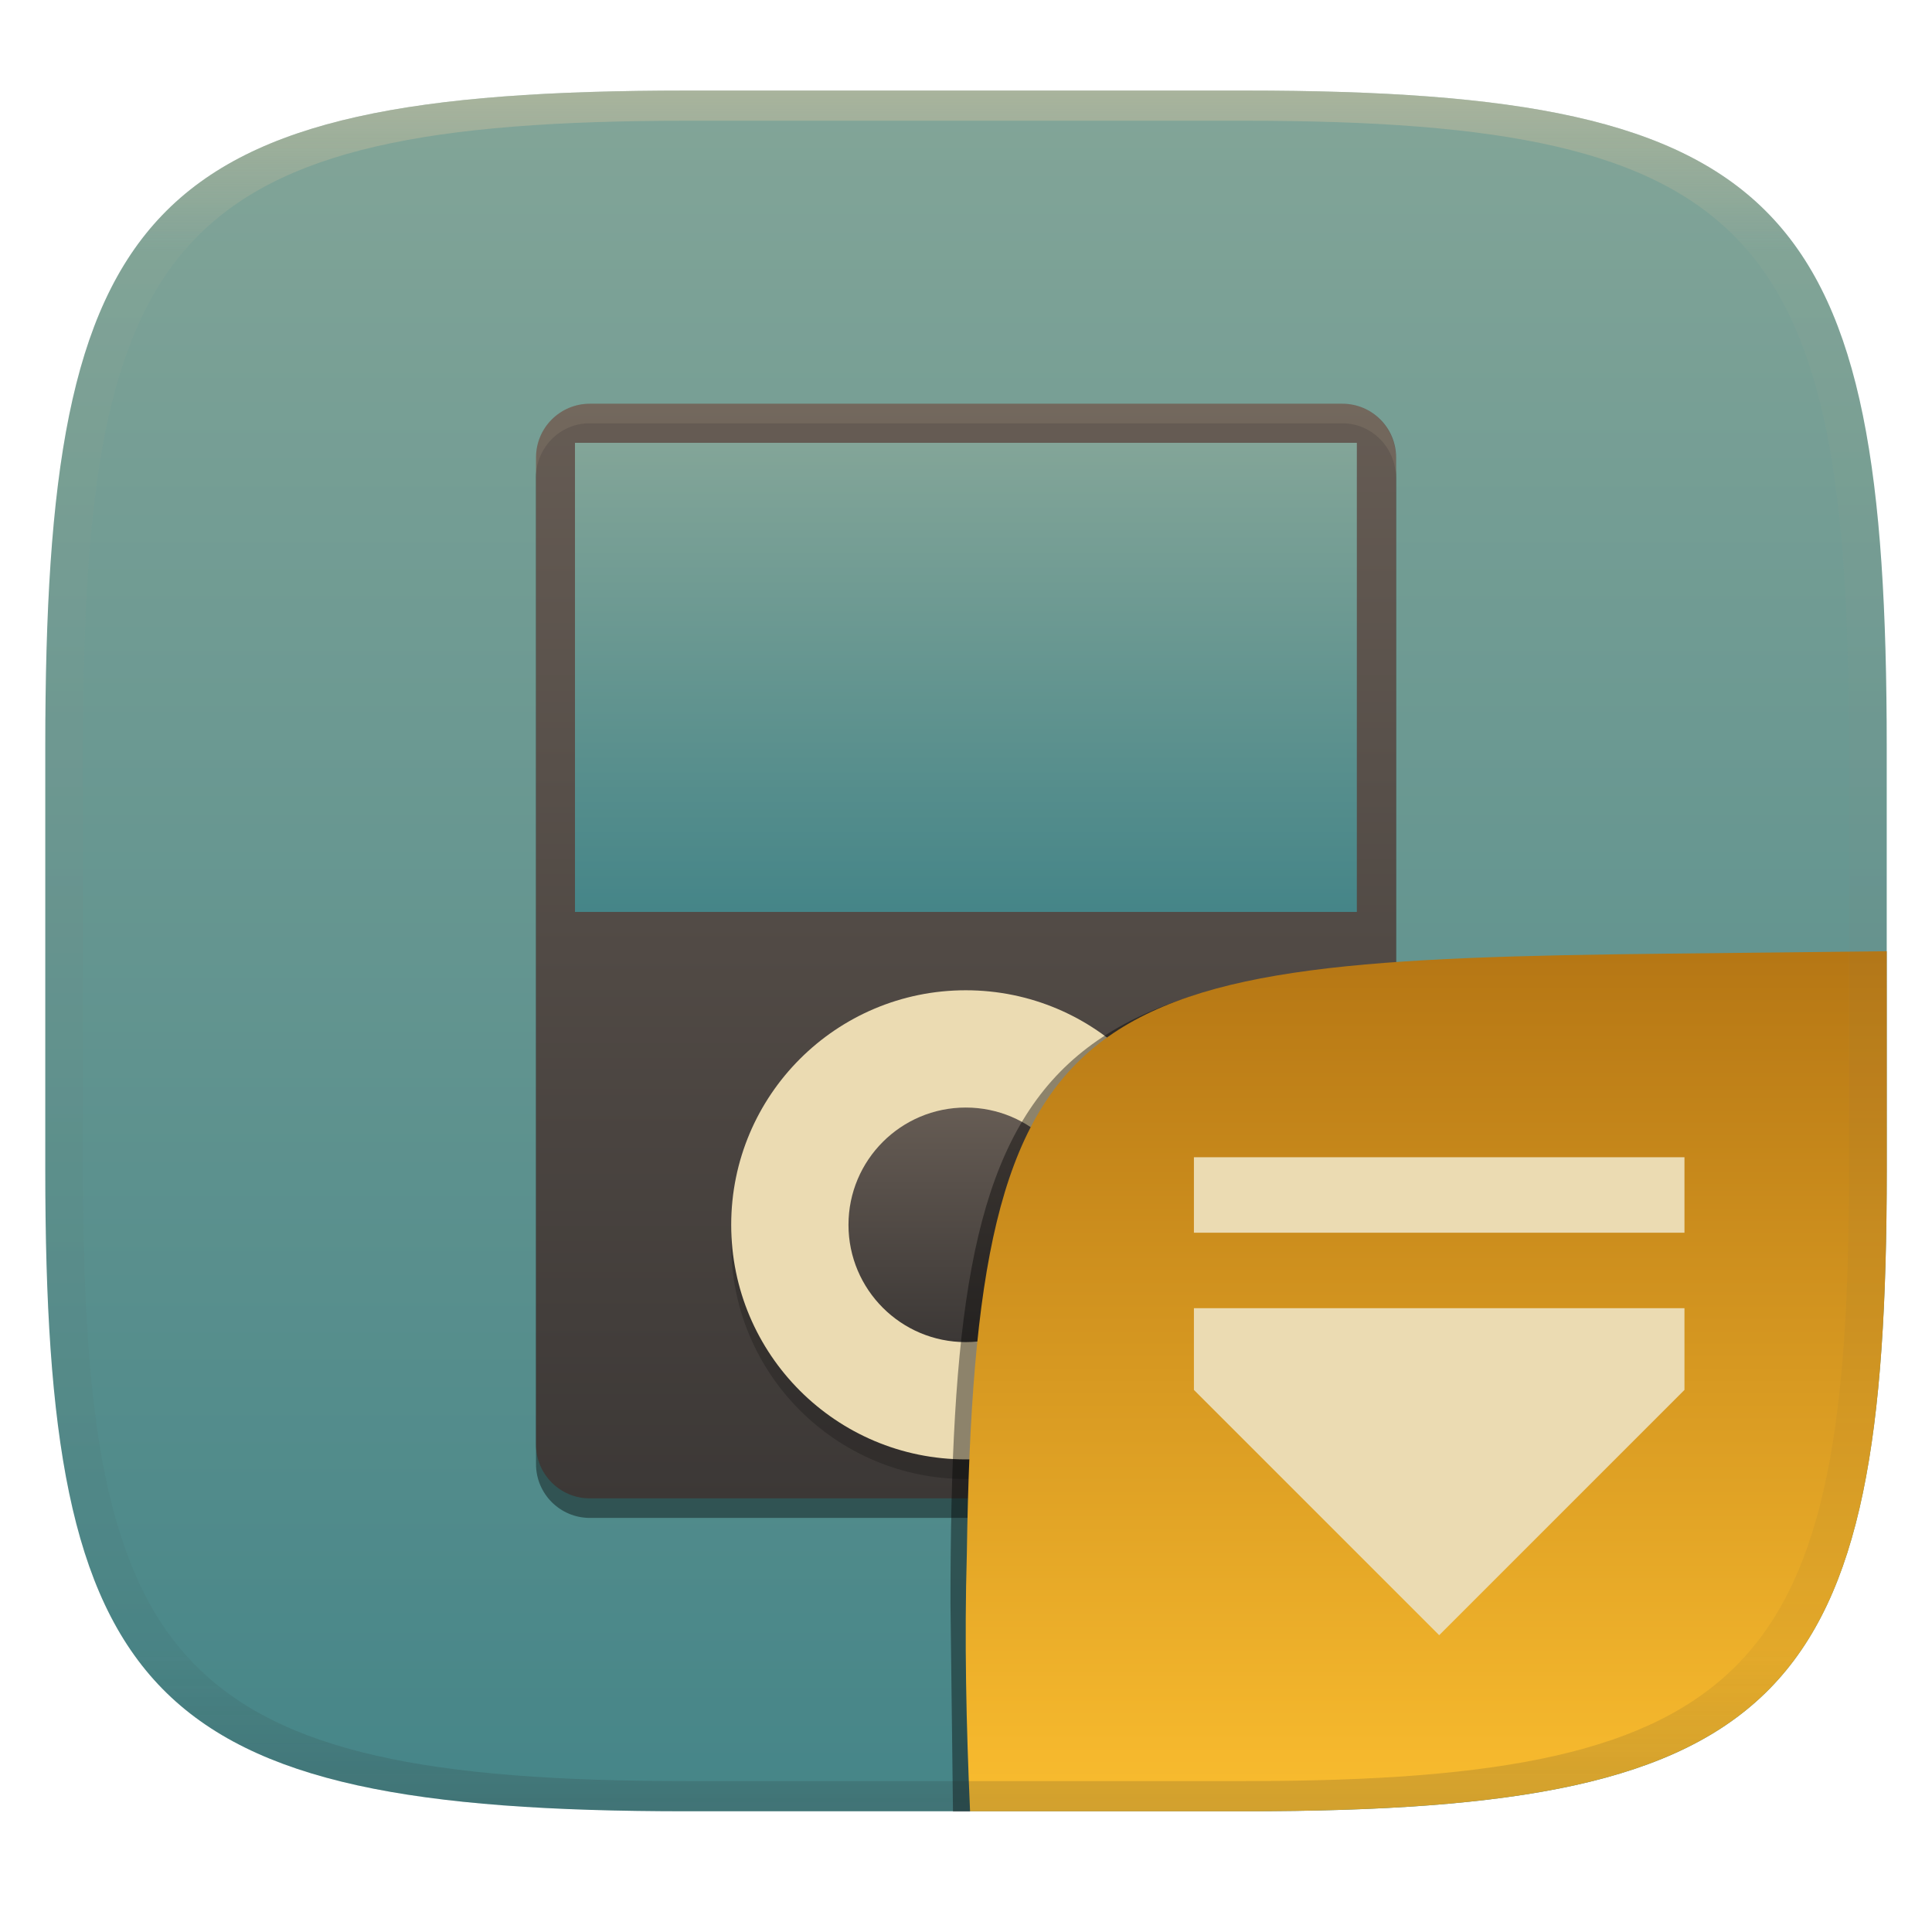
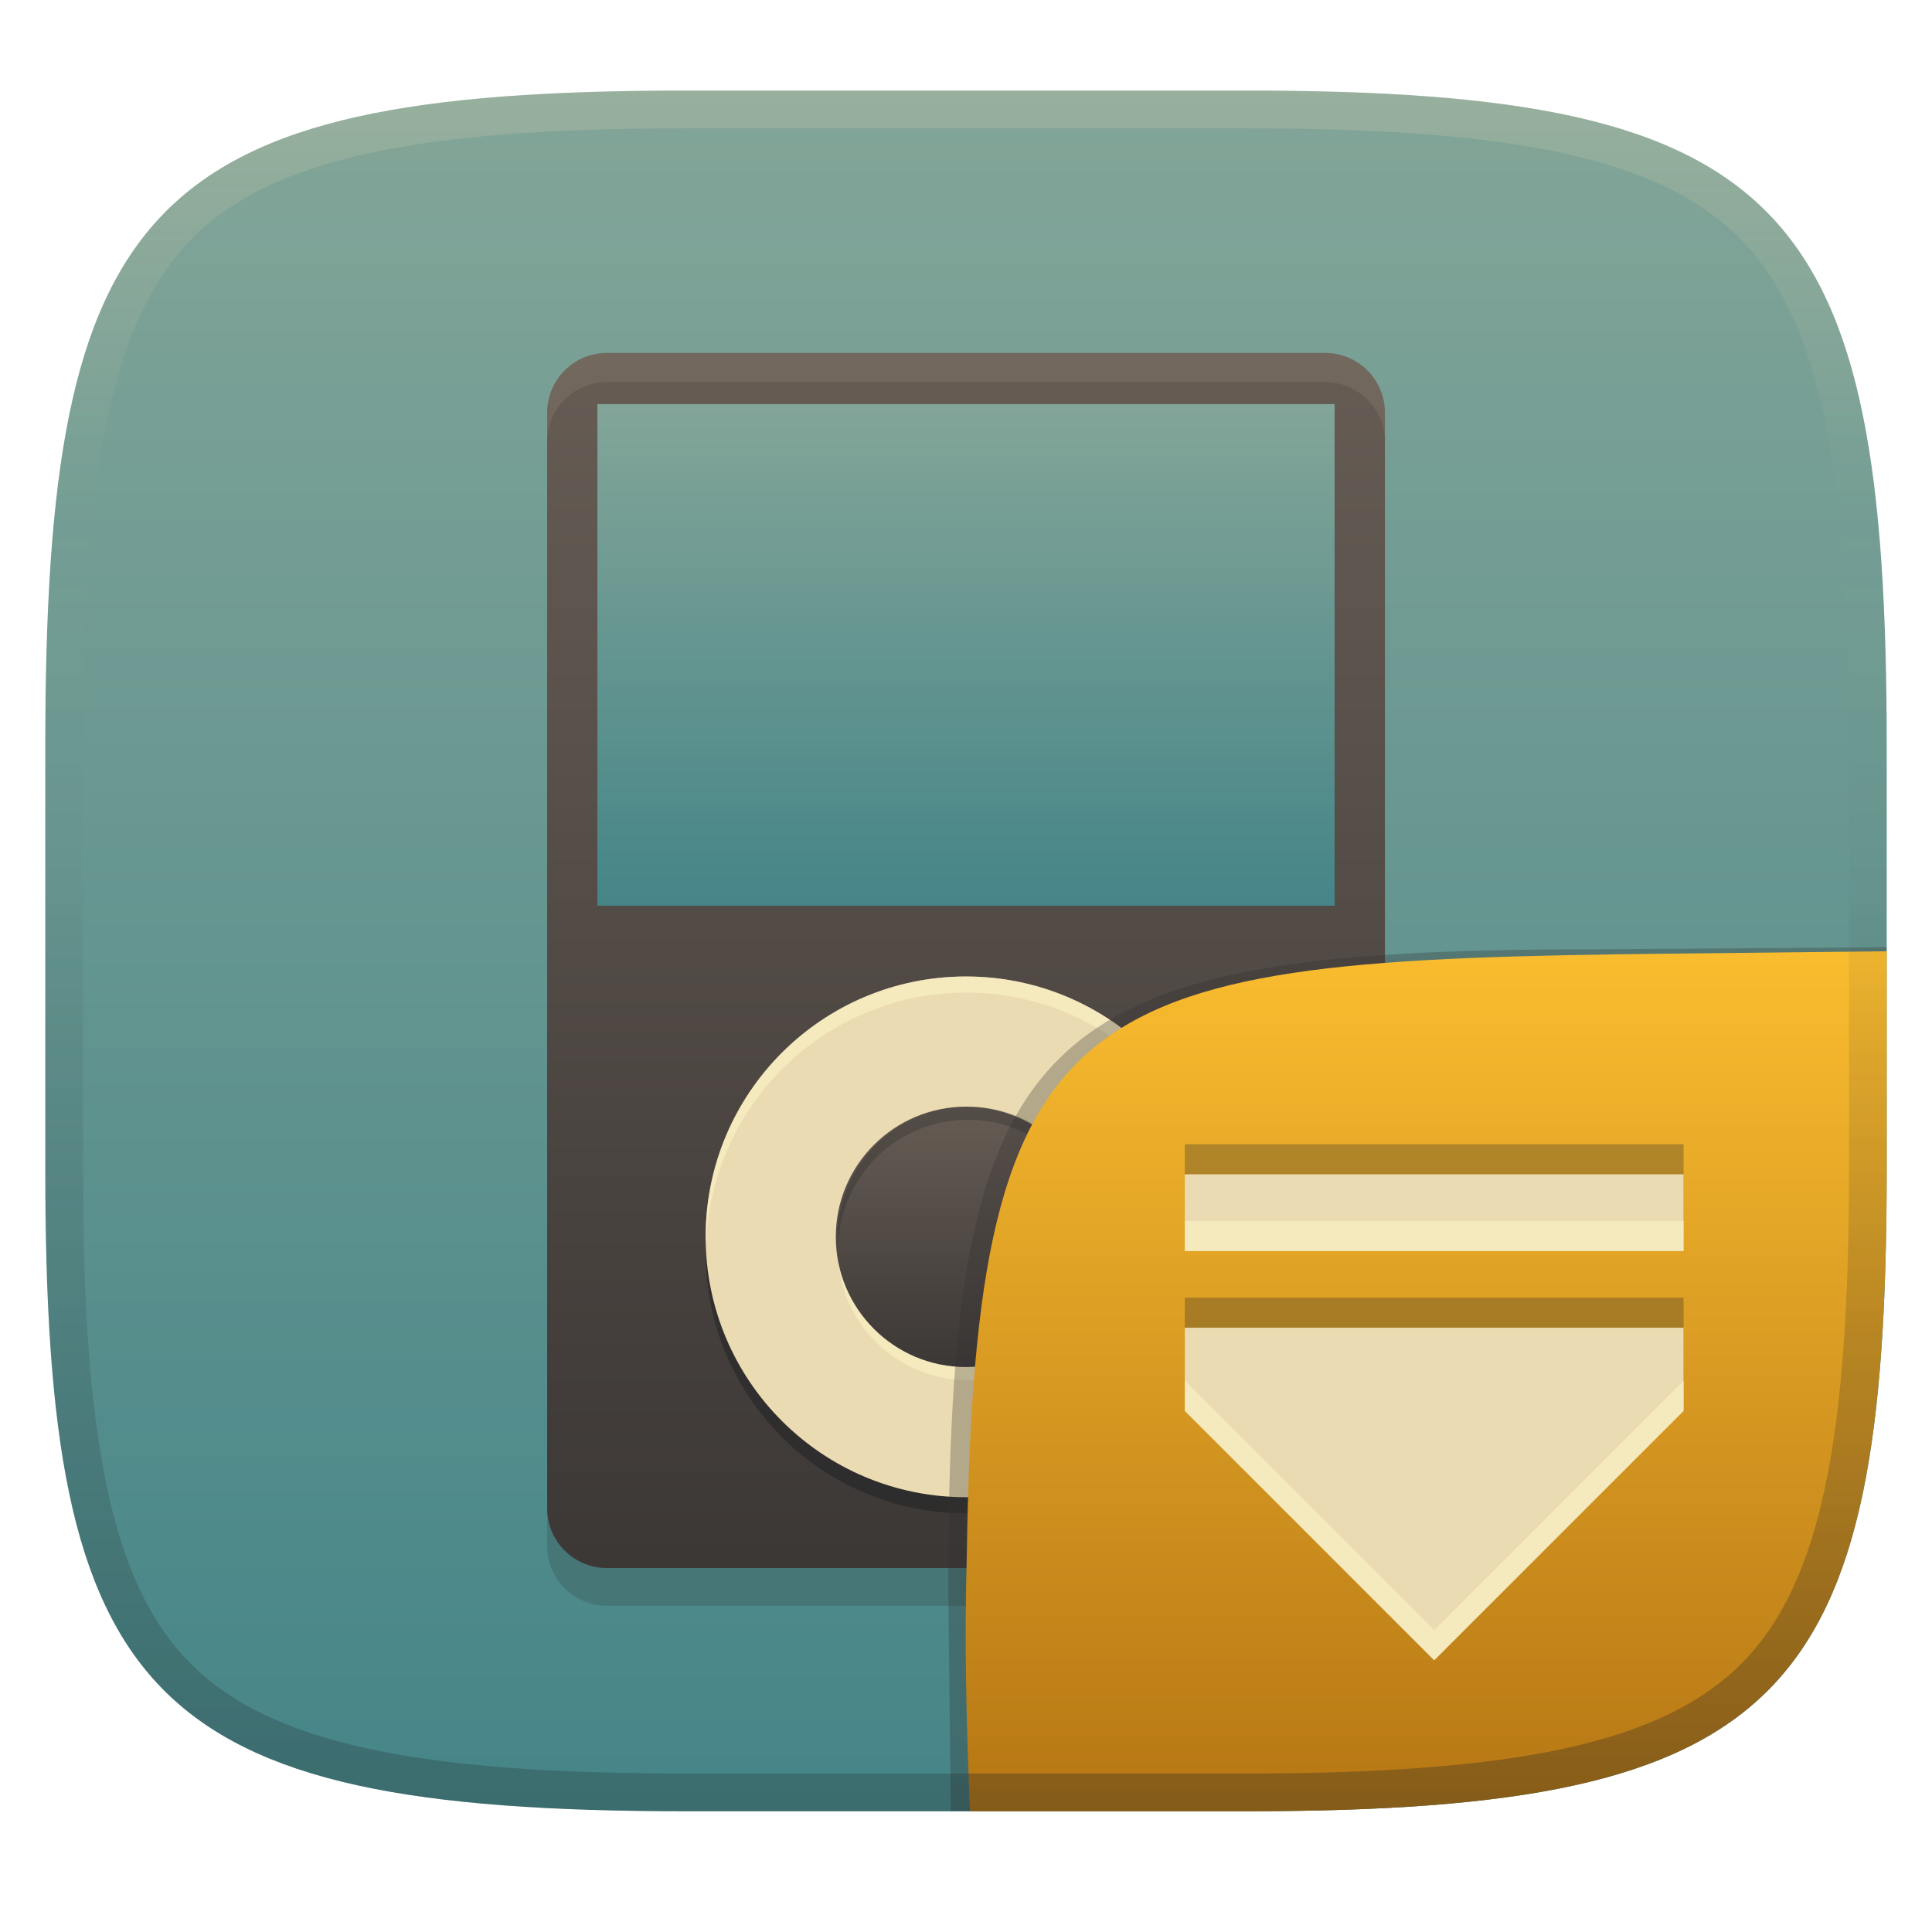
- <svg xmlns="http://www.w3.org/2000/svg" width="256" height="256" style="isolation:isolate" version="1.1">
-   <g transform="translate(0 -.1185)" filter="url(#a)">
-     <linearGradient id="b" x1=".5" x2=".5" y2="1" gradientTransform="matrix(244,0,0,228,5.981,12.12)" gradientUnits="userSpaceOnUse">
+ <svg xmlns="http://www.w3.org/2000/svg" width="256" height="256" version="1.1">
+   <defs>
+     <linearGradient id="linearGradient10" x1="128" x2="128" y1="12" y2="240" gradientUnits="userSpaceOnUse">
+       <stop stop-color="#ebdbb2" stop-opacity=".2" offset="0" />
+       <stop stop-color="#ebdbb2" stop-opacity="0" offset=".249" />
+       <stop stop-color="#1d2021" stop-opacity=".05" offset=".505" />
+       <stop stop-color="#1d2021" stop-opacity=".15" offset=".753" />
+       <stop stop-color="#1d2021" stop-opacity=".25" offset="1" />
+     </linearGradient>
+     <linearGradient id="linearGradient15" x1="128" x2="128" y1="12" y2="240" gradientUnits="userSpaceOnUse">
      <stop stop-color="#83a598" offset="0" />
      <stop stop-color="#458588" offset="1" />
    </linearGradient>
-     <path d="m165 12.12c72 0 85 15 85 87v56c0 70-13 85-85 85h-74c-72 0-85-15-85-85v-56c0-72 13-87 85-87z" fill="url(#b)" />
-   </g>
-   <g transform="translate(-.03168 -.004406)" style="isolation:isolate">
-     <g filter="url(#27t8KmzsYZflADo3lR8xQiQgmDSzxi7N)" opacity=".4">
-       <path d="m177.9 56.09h-99.72c-3.931 0-7.123 3.192-7.123 7.123v130.8c0 3.931 3.192 7.122 7.123 7.122h99.72c3.931 0 7.123-3.191 7.123-7.122v-130.8c0-3.931-3.192-7.123-7.123-7.123z" />
-     </g>
-     <path d="m177.9 53.5h-99.72c-3.931 0-7.123 3.192-7.123 7.123v130.8c0 3.932 3.192 7.123 7.123 7.123h99.72c3.931 0 7.123-3.191 7.123-7.123v-130.8c0-3.931-3.192-7.123-7.123-7.123z" fill="url(#_lgradient_60)" />
-     <path d="m76.22 58.68h103.6v62.16h-103.6z" fill="url(#_lgradient_61)" />
-     <g opacity=".2">
-       <circle cx="128" cy="164.9" r="31.08" vector-effect="non-scaling-stroke" />
-     </g>
-     <circle cx="128" cy="162.3" r="31.08" fill="#ebdbb2" vector-effect="non-scaling-stroke" />
-     <circle cx="128" cy="162.3" r="15.54" fill="url(#_lgradient_62)" vector-effect="non-scaling-stroke" />
-     <g opacity=".1">
-       <path d="m78.16 53.5c-3.946 0-7.123 3.237-7.123 7.254v2.59c0-4.017 3.177-7.254 7.123-7.254h99.72c3.946 0 7.123 3.237 7.123 7.254v-2.59c0-4.017-3.177-7.254-7.123-7.254z" fill="#ebdbb2" />
-     </g>
-   </g>
-   <g transform="translate(.2006 .9413)" style="isolation:isolate">
-     <path d="m128.3 239.1h-2.225l-0.333-27.54c0-73.99 10.58-85.49 84.64-85.49h38.01" opacity=".4" style="isolation:isolate" />
-     <path d="m249.8 125.1-28.95 0.32c-78.35 0.867-91.85 4.404-92.94 79.55-0.332 11.37-0.076 22.73 0.428 34.09l36.47-4e-3c72-8e-3 84.99-15 85-85z" fill="url(#b-9-6)" style="isolation:isolate" />
-     <path class="ColorScheme-Text" d="m223 162.4v-10h-65v10zm-65 10v10.83l32.5 32.5 32.5-32.5v-10.83z" color="#ebdbb2" fill="currentColor" stroke-width="5.417" />
-   </g>
-   <defs>
-     <linearGradient id="linearGradient31" x1=".5" x2=".5" y2="1" gradientTransform="matrix(244,0,0,228,5.988,12.12)" gradientUnits="userSpaceOnUse">
-       <stop stop-color="#d5c4a1" offset="0" />
-       <stop stop-color="#d5c4a1" stop-opacity=".098" offset=".1" />
-       <stop stop-color="#282828" stop-opacity=".1" offset=".9" />
-       <stop stop-color="#282828" stop-opacity=".4" offset="1" />
-     </linearGradient>
-     <linearGradient id="a">
-       <stop stop-color="#3c3836" offset="0" />
-       <stop stop-color="#504945" offset="1" />
-     </linearGradient>
-     <linearGradient id="_lgradient_60" x2="0" y2="1" gradientTransform="matrix(-114,0,0,145,185,53.5)" gradientUnits="userSpaceOnUse">
+     <linearGradient id="_lgradient_62-4-1" x2="0" y2="1" gradientTransform="matrix(34.5 0 0 34.5 110.79 146.58)" gradientUnits="userSpaceOnUse">
      <stop stop-color="#665c54" offset="0" />
      <stop stop-color="#3c3836" offset="1" />
    </linearGradient>
-     <linearGradient id="_lgradient_61" x1=".5" x2=".5" y2="1" gradientTransform="matrix(103.6,0,0,62.16,76.22,58.68)" gradientUnits="userSpaceOnUse">
+     <linearGradient id="_lgradient_61-6-0" x1=".5" x2=".5" y2="1" gradientTransform="matrix(97.684 0 0 66.463 79.156 53.549)" gradientUnits="userSpaceOnUse">
      <stop stop-color="#83a598" offset="0" />
      <stop stop-color="#458588" offset="1" />
    </linearGradient>
-     <linearGradient id="_lgradient_62" x2="0" y2="1" gradientTransform="matrix(31.08,0,0,31.08,112.5,146.7)" gradientUnits="userSpaceOnUse">
+     <linearGradient id="_lgradient_60-6-5" x2="0" y2="1" gradientTransform="matrix(-126.55 0 0 160.96 183.47 46.768)" gradientUnits="userSpaceOnUse">
      <stop stop-color="#665c54" offset="0" />
      <stop stop-color="#3c3836" offset="1" />
    </linearGradient>
-     <linearGradient id="b-9-6" x1=".652" x2=".652" y1=".5" y2="1" gradientTransform="matrix(244,0,0,228,5.79,11.04)" gradientUnits="userSpaceOnUse">
-       <stop stop-color="#b57614" offset="0" />
-       <stop stop-color="#fabd2f" offset="1" />
+     <linearGradient id="linearGradient81" x1=".631" x2=".631" y1=".5" y2="1" gradientTransform="matrix(244,0,0,228,6.0037,11.996)" gradientUnits="userSpaceOnUse">
+       <stop stop-color="#fabd2f" offset="0" />
+       <stop stop-color="#b57614" offset="1" />
+     </linearGradient>
+     <linearGradient id="linearGradient108" x1="172.94" x2="172.94" y1="125.47" y2="239.95" gradientTransform="translate(2.8e-4,-3.9e-4)" gradientUnits="userSpaceOnUse">
+       <stop stop-color="#282828" stop-opacity=".203" offset="0" />
+       <stop stop-color="#282828" offset="1" />
    </linearGradient>
  </defs>
-   <g transform="translate(.0005039 -.1185)" opacity=".5">
-     <path d="m91 12.12c-72 0-85 15-85 87v56c0 70 13 85 85 85h74c72 0 85-15 85-85v-56c0-72-13-87-85-87zm0 4h74c68 0 80 15 80 83v56c0 66-12 81-80 81h-74c-68 0-80-15-80-81v-56c0-68 12-83 80-83z" fill="url(#linearGradient31)" opacity="1" />
+   <path d="m165 12c72 0 85 15 85 87v56c0 70-13 85-85 85h-74c-72 0-85-15-85-85v-56c0-72 13-87 85-87z" fill="url(#linearGradient15)" style="isolation:isolate" />
+   <path d="m175.6 51.764h-95.191c-4.364 0-7.907 3.543-7.907 7.907v145.19c0 4.365 3.543 7.907 7.907 7.907h95.191c4.364 0 7.907-3.542 7.907-7.907v-145.19c0-4.364-3.543-7.907-7.907-7.907z" fill="#282828" opacity=".2" stroke-width="1.11" style="isolation:isolate" />
+   <path d="m175.6 46.768h-95.191c-4.364 0-7.907 3.543-7.907 7.907v145.19c0 4.365 3.543 7.907 7.907 7.907h95.191c4.364 0 7.907-3.542 7.907-7.907v-145.19c0-4.364-3.543-7.907-7.907-7.907z" fill="url(#_lgradient_60-6-5)" stroke-width="1.11" style="isolation:isolate" />
+   <path d="m80.402 46.769c-4.364 0-7.907 3.543-7.907 7.907v3.859c0-4.364 3.543-7.907 7.907-7.907h95.191c4.364 0 7.907 3.543 7.907 7.907v-3.859c0-4.364-3.543-7.907-7.907-7.907z" fill="#ebdbb2" opacity=".1" stroke-width="1.11" style="isolation:isolate" />
+   <path d="m79.156 53.549h97.684v66.463h-97.684z" fill="url(#_lgradient_61-6-0)" stroke-width="1.004" style="isolation:isolate" />
+   <circle cx="128" cy="166.03" r="34.5" fill="#1d2021" opacity=".5" stroke-width="1.11" vector-effect="non-scaling-stroke" style="isolation:isolate" />
+   <circle cx="128" cy="163.89" r="34.5" fill="#ebdbb2" stroke-width="1.11" vector-effect="non-scaling-stroke" style="isolation:isolate" />
+   <path d="m128 129.39a34.5 34.5 0 0 0-34.5 34.5 34.5 34.5 0 0 0 0.076 1.07 34.5 34.5 0 0 1 34.426-33.43 34.5 34.5 0 0 1 34.461 32.902 34.5 34.5 0 0 0 0.039-0.541 34.5 34.5 0 0 0-34.5-34.5zm0.248 18.98a17.25 17.25 0 0 0-17.25 17.25 17.25 17.25 0 0 0 17.25 17.25 17.25 17.25 0 0 0 17.25-17.25 17.25 17.25 0 0 0-17.25-17.25z" fill="#fbf1c7" opacity=".6" style="isolation:isolate" />
+   <circle cx="128" cy="163.89" r="17.25" fill="url(#_lgradient_62-4-1)" stroke-width="1.11" vector-effect="non-scaling-stroke" style="isolation:isolate" />
+   <path d="m128.25 146.64a17.25 17.25 0 0 0-17.25 17.25 17.25 17.25 0 0 0 0.057 0.865 17.25 17.25 0 0 1 17.193-16.387 17.25 17.25 0 0 1 17.193 16.387 17.25 17.25 0 0 0 0.057-0.865 17.25 17.25 0 0 0-17.25-17.25z" fill="#282828" opacity=".3" style="isolation:isolate" />
+   <g transform="translate(-.01 .0453)" style="isolation:isolate">
+     <path d="m128.54 239.95-2.542 1e-5 -0.335-29.11c0-74.81 10.64-85.1 85.52-85.1l38.82-0.272-1e-3 0.532" fill="#32302f" opacity=".3" stroke-width="1.011" style="isolation:isolate" />
+     <path d="m250.01 126-28.95 0.32c-78.35 0.867-91.85 4.404-92.94 79.55-0.332 11.37-0.076 22.72 0.428 34.08 1.9e-4 4e-3 36.19 4e-3 36.45 4e-3 72 0 85-15 85-85z" fill="url(#linearGradient81)" style="isolation:isolate" />
+     <path class="ColorScheme-Text" d="m157 161.73v-10.168h66.091v10.168zm66.091 10.168v11.012l-33.045 33.045-33.045-33.045v-11.012z" color="#ebdbb2" fill="#282828" opacity=".3" stroke-width="5.508" style="isolation:isolate" />
+     <path class="ColorScheme-Text" d="m157 165.72v-10.168h66.091v10.168zm66.091 10.168v11.012l-33.045 33.045-33.045-33.045v-11.012z" color="#ebdbb2" fill="currentColor" stroke-width="5.508" style="isolation:isolate" />
+     <path class="ColorScheme-Text" d="m190.05 219.95-33.045-33.045v-3.996l33.045 33.045 33.045-33.045v3.996zm-33.045-54.225v-3.996h66.09v3.996z" fill="#fbf1c7" opacity=".6" style="isolation:isolate" />
+     <path d="m250.01 126-5 0.055v28.9c0 34.69-3.494 54.457-14.07 65.25-10.577 10.793-30.277 14.75-65.93 14.75h-36.666c0.062 1.665 0.129 3.331 0.203 4.996 1.9e-4 4e-3 36.191 4e-3 36.451 4e-3h0.012c8.995-2.3e-4 17.07-0.235 24.312-0.781 50.723-3.828 60.676-22.969 60.676-84.219z" fill="url(#linearGradient108)" opacity=".1" style="isolation:isolate" />
  </g>
+   <path d="m91 12c-72 0-85 15-85 87v56c0 70 13 85 85 85h74c72 0 85-15 85-85v-56c0-72-13-87-85-87zm0 5h74c35.653 0 55.307 3.945 65.895 14.965 10.588 11.02 14.105 31.336 14.105 67.035v56c0 34.69-3.494 54.457-14.07 65.25-10.577 10.793-30.277 14.75-65.93 14.75h-74c-35.653 0-55.353-3.957-65.93-14.75-10.577-10.793-14.07-30.56-14.07-65.25v-56c0-35.699 3.518-56.015 14.105-67.035 10.588-11.02 30.242-14.965 65.895-14.965z" fill="url(#linearGradient10)" style="isolation:isolate" />
</svg>
